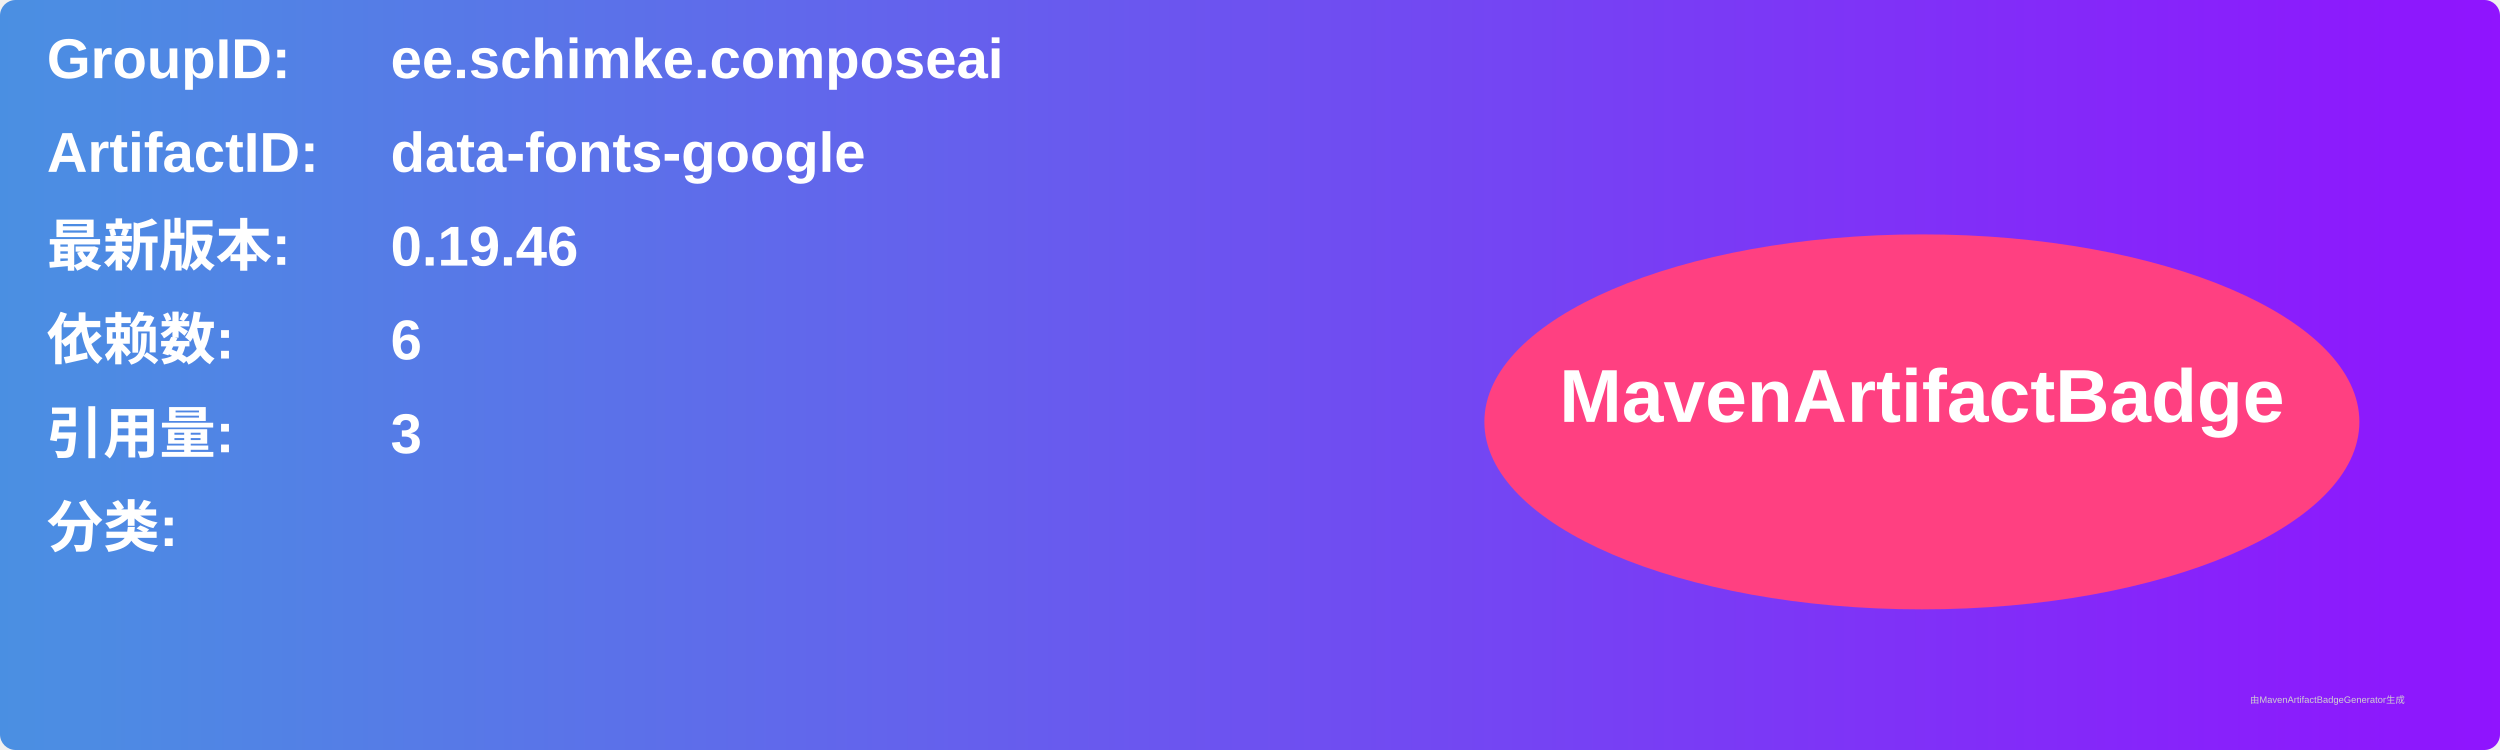
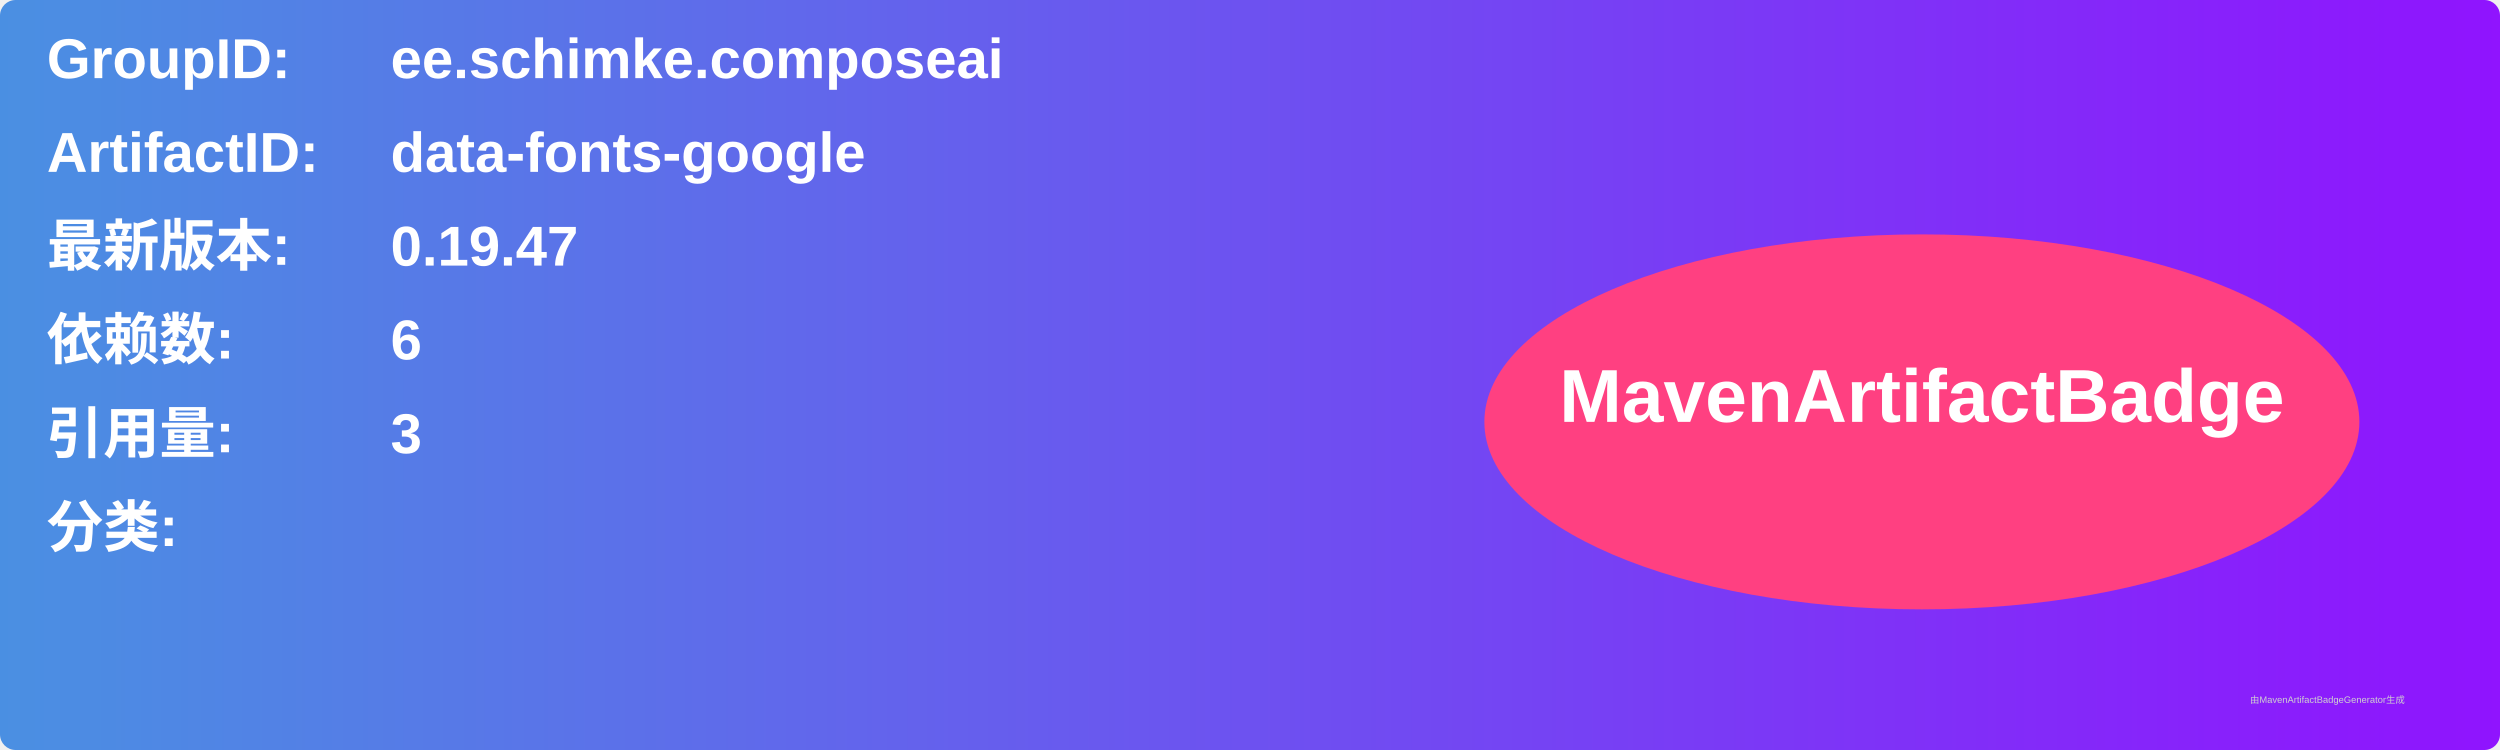
<svg xmlns="http://www.w3.org/2000/svg" width="800" height="240" viewBox="0 0 800 240">
  <linearGradient id="grad" x1="0%" y1="0%" x2="100%" y2="0%">
    <stop offset="0%" stop-color="#4a90e2" />
    <stop offset="100%" stop-color="#9013fe" />
  </linearGradient>
  <rect width="100%" height="100%" rx="5" ry="5" fill="url(#grad)" />
  <g transform="translate(15, 15)">
    <text x="0" y="10" font-family="Arial" font-size="18" fill="white" font-weight="bold" width="260">GroupID:</text>
    <text x="110" y="10" font-family="Arial" font-size="18" fill="white" font-weight="bold" width="460">ee.schimke.composeai</text>
    <text x="0" y="40" font-family="Arial" font-size="18" fill="white" font-weight="bold" width="260">ArtifactID:</text>
    <text x="110" y="40" font-family="Arial" font-size="18" fill="white" font-weight="bold" width="460">data-fonts-google</text>
    <text x="0" y="70" font-family="Arial" font-size="18" fill="white" font-weight="bold">最新版本:</text>
    <text x="110" y="70" font-family="Arial" font-size="18" fill="white" font-weight="bold">
-       <tspan font-weight="bold">0.19.46</tspan>
+       <tspan font-weight="bold">0.19.47</tspan>
    </text>
    <text x="0" y="100" font-family="Arial" font-size="18" fill="white" font-weight="bold">依赖数: </text>
    <text x="110" y="100" font-family="Arial" font-size="18" fill="white">
      <tspan font-weight="bold">6</tspan>
    </text>
    <text x="0" y="130" font-family="Arial" font-size="18" fill="white" font-weight="bold">引用量: </text>
    <text x="110" y="130" font-family="Arial" font-size="18" fill="white">
      <tspan font-weight="bold">3</tspan>
    </text>
    <text x="0" y="160" font-family="Arial" font-size="18" fill="white" font-weight="bold">分类:</text>
    <text x="10" y="190" font-family="Arial" font-size="10" fill="white">
      <tspan font-weight="bold" />
    </text>
    <ellipse cx="600" cy="120" rx="140" ry="60" fill="#ff4081" />
    <text x="600" y="120" text-anchor="middle" font-family="Arial" font-size="24" fill="white" font-weight="bold">MavenArtifactBadge</text>
  </g>
  <text x="720" y="225" font-family="Arial" font-size="3" fill="#d0d0d0">由MavenArtifactBadgeGenerator生成</text>
</svg>
